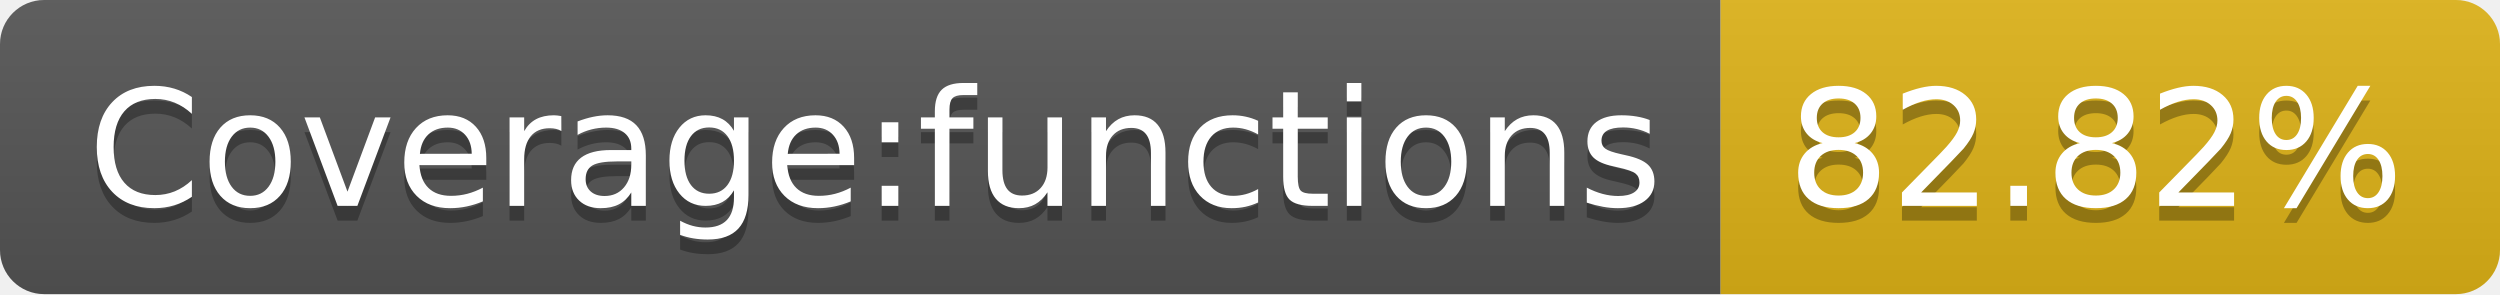
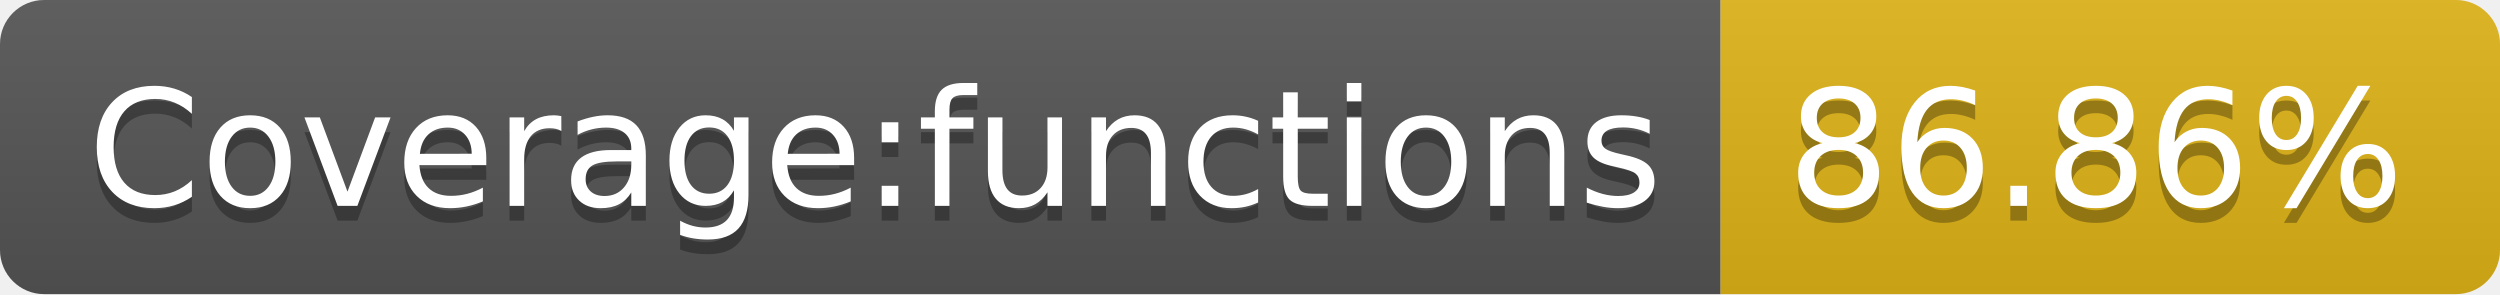
- <svg xmlns="http://www.w3.org/2000/svg" width="170" height="20" role="img" aria-label="Coverage:functions: 82.82%">
+ <svg xmlns="http://www.w3.org/2000/svg" width="170" height="20" role="img" aria-label="Coverage:functions: 86.86%">
  <linearGradient id="s" x2="0" y2="100%">
    <stop offset="0" stop-color="#bbb" stop-opacity=".1" />
    <stop offset="1" stop-opacity=".1" />
  </linearGradient>
  <clipPath id="r">
    <rect width="170" height="20" rx="3" fill="#fff" />
  </clipPath>
  <g clip-path="url(#r)">
    <rect width="117" height="20" fill="#555" />
    <rect x="117" width="53" height="20" fill="#dfb317" />
    <rect width="170" height="20" fill="url(#s)" />
  </g>
  <g fill="#fff" text-anchor="middle" font-family="Verdana,Geneva,DejaVu Sans,sans-serif" text-rendering="geometricPrecision" font-size="110">
    <text aria-hidden="true" x="595" y="150" fill="#010101" fill-opacity=".3" transform="scale(.1)" textLength="1070">Coverage:functions</text>
    <text x="595" y="140" transform="scale(.1)" fill="#fff" textLength="1070">Coverage:functions</text>
-     <text aria-hidden="true" x="1425" y="150" fill="#010101" fill-opacity=".3" transform="scale(.1)" textLength="430">82.82%</text>
-     <text x="1425" y="140" transform="scale(.1)" fill="#fff" textLength="430">82.82%</text>
+     <text aria-hidden="true" x="1425" y="150" fill="#010101" fill-opacity=".3" transform="scale(.1)" textLength="430">86.86%</text>
+     <text x="1425" y="140" transform="scale(.1)" fill="#fff" textLength="430">86.86%</text>
  </g>
</svg>
